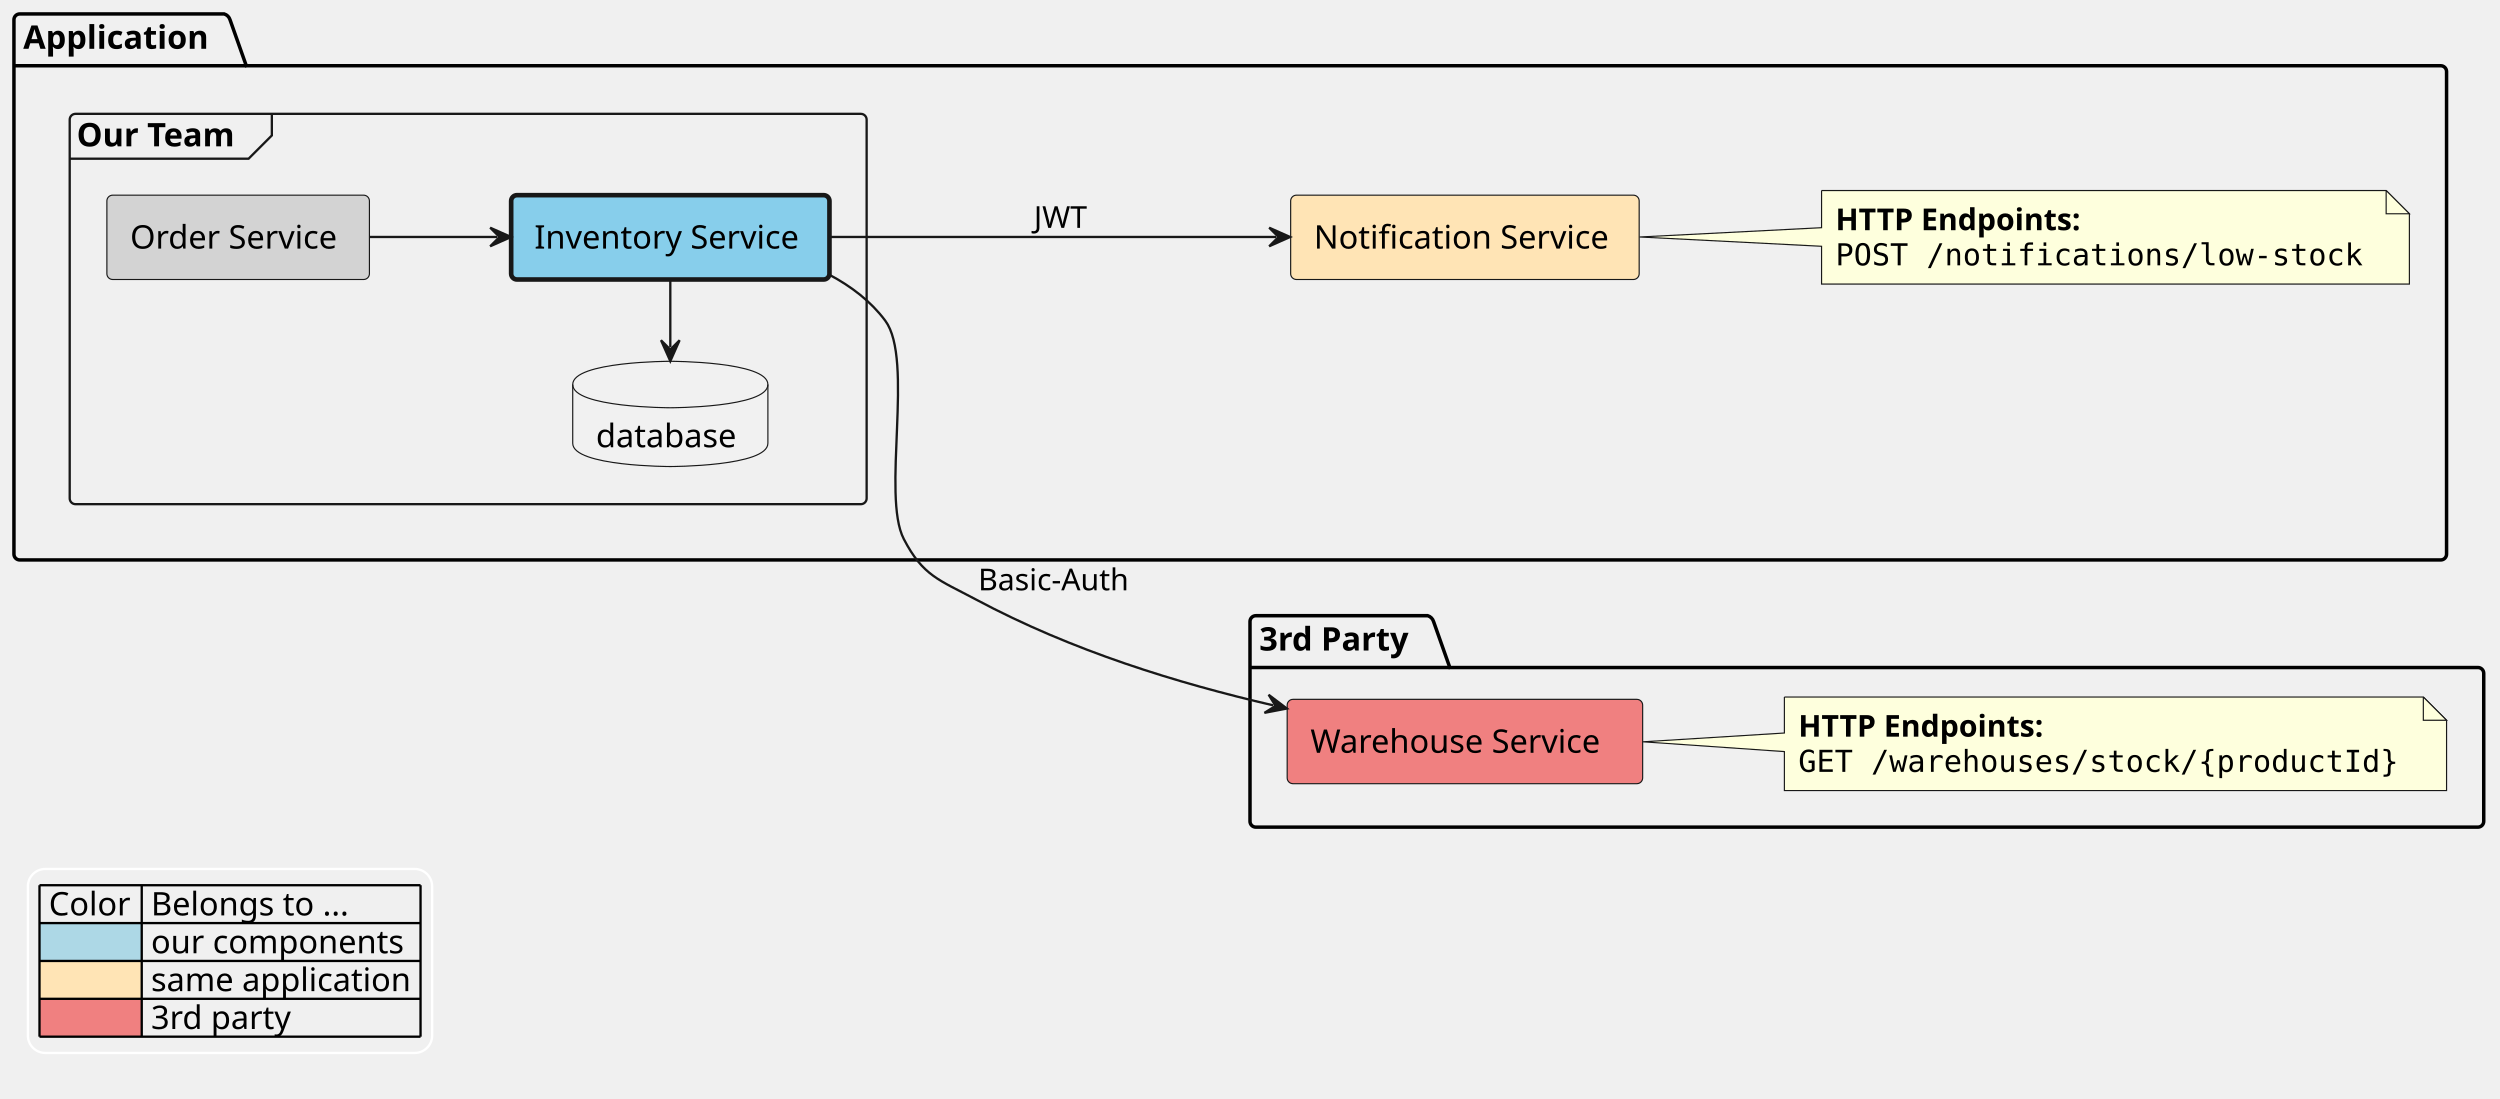
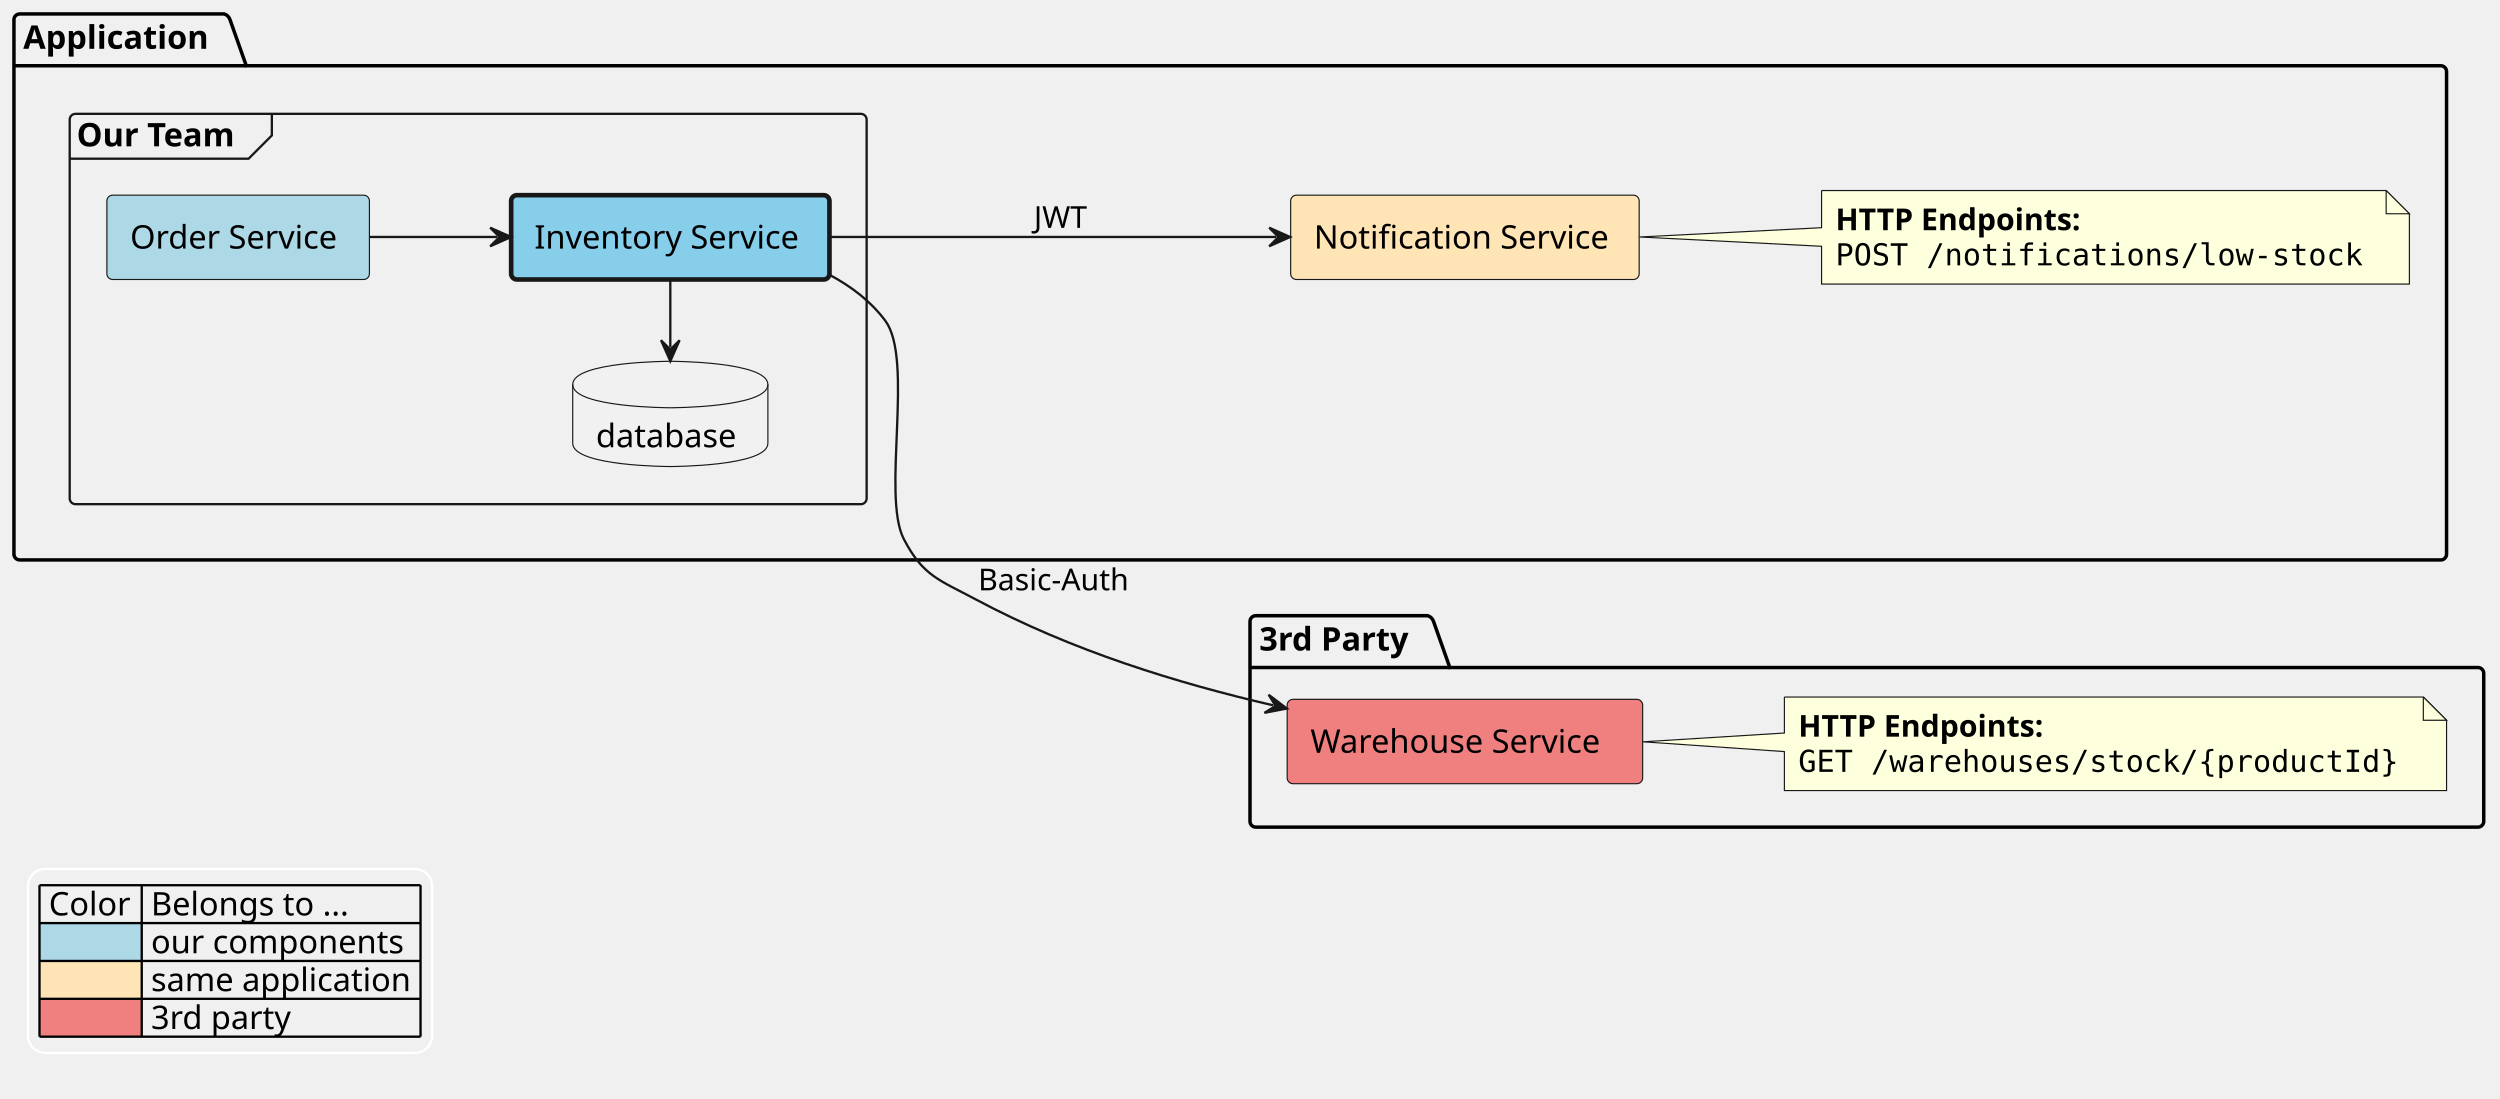
<svg xmlns="http://www.w3.org/2000/svg" contentStyleType="text/css" height="473px" preserveAspectRatio="none" style="width:1076px;height:473px;background:#FFFFFF;" version="1.1" viewBox="0 0 1076 473" width="1076px" zoomAndPan="magnify">
  <defs />
  <g>
    <g id="cluster_Application">
      <path d="M8.5,6 L96.5,6 A3.75,3.75 0 0 1 99,8.5 L106,28.297 L1050.5,28.297 A2.5,2.5 0 0 1 1053,30.797 L1053,238.5 A2.5,2.5 0 0 1 1050.5,241 L8.5,241 A2.5,2.5 0 0 1 6,238.5 L6,8.5 A2.5,2.5 0 0 1 8.5,6 " fill="none" style="stroke:#000000;stroke-width:1.5;" />
      <line style="stroke:#000000;stroke-width:1.5;" x1="6" x2="106" y1="28.297" y2="28.297" />
      <text fill="#000000" font-family="sans-serif" font-size="14" font-weight="bold" lengthAdjust="spacing" textLength="87" x="10" y="20.995">Application</text>
    </g>
    <g id="cluster_Our Team">
      <rect fill="none" height="168" rx="2.5" ry="2.5" style="stroke:#181818;stroke-width:1.0;" width="343" x="30" y="49" />
      <path d="M117,49 L117,58.297 L107,68.297 L30,68.297 " fill="none" style="stroke:#181818;stroke-width:1.0;" />
      <text fill="#000000" font-family="sans-serif" font-size="14" font-weight="bold" lengthAdjust="spacing" textLength="77" x="33" y="62.995">Our Team</text>
    </g>
    <g id="cluster_3rd Party">
      <path d="M540.5,265 L614.5,265 A3.75,3.75 0 0 1 617,267.5 L624,287.297 L1066.5,287.297 A2.5,2.5 0 0 1 1069,289.797 L1069,353.5 A2.5,2.5 0 0 1 1066.5,356 L540.5,356 A2.5,2.5 0 0 1 538,353.5 L538,267.5 A2.5,2.5 0 0 1 540.5,265 " fill="none" style="stroke:#000000;stroke-width:1.5;" />
      <line style="stroke:#000000;stroke-width:1.5;" x1="538" x2="624" y1="287.297" y2="287.297" />
      <text fill="#000000" font-family="sans-serif" font-size="14" font-weight="bold" lengthAdjust="spacing" textLength="73" x="542" y="279.995">3rd Party</text>
    </g>
    <g id="elem_application__notification_service">
      <rect fill="#FFE4B5" height="36.297" rx="2.5" ry="2.5" style="stroke:#181818;stroke-width:0.5;" width="150" x="555.5" y="84" />
      <text fill="#000000" font-family="sans-serif" font-size="14" lengthAdjust="spacing" textLength="130" x="565.5" y="106.995">Notification Service</text>
    </g>
    <g id="elem_GMN8">
      <path d="M784,82 L784,98 L705.63,102 L784,106 L784,122.266 A0,0 0 0 0 784,122.266 L1037,122.266 A0,0 0 0 0 1037,122.266 L1037,92 L1027,82 L784,82 A0,0 0 0 0 784,82 " fill="#FEFFDD" style="stroke:#181818;stroke-width:0.5;" />
      <path d="M1027,82 L1027,92 L1037,92 L1027,82 " fill="#FEFFDD" style="stroke:#181818;stroke-width:0.5;" />
      <text fill="#000000" font-family="sans-serif" font-size="13" font-weight="bold" lengthAdjust="spacing" textLength="121" x="790" y="99.067">HTTP Endpoints:</text>
      <text fill="#000000" font-family="monospace" font-size="13" lengthAdjust="spacing" textLength="232" x="790" y="114.2">POST /notifications/low-stock</text>
    </g>
    <g id="elem_application__team__order_service">
-       <rect fill="#D3D3D3" height="36.297" rx="2.5" ry="2.5" style="stroke:#181818;stroke-width:0.5;" width="113" x="46" y="84" />
+       <rect fill="#ADD8E6" height="36.297" rx="2.5" ry="2.5" style="stroke:#181818;stroke-width:0.5;" width="113" x="46" y="84" />
      <text fill="#000000" font-family="sans-serif" font-size="14" lengthAdjust="spacing" textLength="93" x="56" y="106.995">Order Service</text>
    </g>
    <g id="elem_application__team__inventory_service">
      <rect fill="#87CEEB" height="36.297" rx="2.5" ry="2.5" style="stroke:#181818;stroke-width:2.0;" width="137" x="220" y="84" />
      <text fill="#000000" font-family="sans-serif" font-size="14" lengthAdjust="spacing" textLength="117" x="230" y="106.995">Inventory Service</text>
    </g>
    <g id="elem_application__team__inventory_database">
      <path d="M246.5,165.5 C246.5,155.5 288.5,155.5 288.5,155.5 C288.5,155.5 330.5,155.5 330.5,165.5 L330.5,190.797 C330.5,200.797 288.5,200.797 288.5,200.797 C288.5,200.797 246.5,200.797 246.5,190.797 L246.5,165.5 " fill="#F1F1F1" style="stroke:#181818;stroke-width:0.5;" />
      <path d="M246.5,165.5 C246.5,175.5 288.5,175.5 288.5,175.5 C288.5,175.5 330.5,175.5 330.5,165.5 " fill="none" style="stroke:#181818;stroke-width:0.5;" />
      <text fill="#000000" font-family="sans-serif" font-size="14" lengthAdjust="spacing" textLength="64" x="256.5" y="192.495">database</text>
    </g>
    <g id="elem_third_party__warehouse_service">
      <rect fill="#F08080" height="36.297" rx="2.5" ry="2.5" style="stroke:#181818;stroke-width:0.5;" width="153" x="554" y="301" />
      <text fill="#000000" font-family="sans-serif" font-size="14" lengthAdjust="spacing" textLength="133" x="564" y="323.995">Warehouse Service</text>
    </g>
    <g id="elem_GMN13">
      <path d="M768,300 L768,315.49 L707.1,319.27 L768,323.49 L768,340.266 A0,0 0 0 0 768,340.266 L1053,340.266 A0,0 0 0 0 1053,340.266 L1053,310 L1043,300 L768,300 A0,0 0 0 0 768,300 " fill="#FEFFDD" style="stroke:#181818;stroke-width:0.5;" />
      <path d="M1043,300 L1043,310 L1053,310 L1043,300 " fill="#FEFFDD" style="stroke:#181818;stroke-width:0.5;" />
      <text fill="#000000" font-family="sans-serif" font-size="13" font-weight="bold" lengthAdjust="spacing" textLength="121" x="774" y="317.067">HTTP Endpoints:</text>
      <text fill="#000000" font-family="monospace" font-size="13" lengthAdjust="spacing" textLength="264" x="774" y="332.2">GET /warehouses/stock/{productId}</text>
    </g>
    <g id="link_application__team__order_service_application__team__inventory_service">
      <path d="M159.21,102 C178.35,102 193.99,102 213.97,102 " fill="none" id="application__team__order_service-to-application__team__inventory_service" style="stroke:#181818;stroke-width:1.0;" />
      <polygon fill="#181818" points="219.97,102,210.97,98,214.97,102,210.97,106,219.97,102" style="stroke:#181818;stroke-width:1.0;" />
    </g>
    <g id="link_application__team__inventory_database_application__team__inventory_service">
      <path d="M288.5,149.44 C288.5,137.75 288.5,132.06 288.5,120.37 " fill="none" id="application__team__inventory_database-backto-application__team__inventory_service" style="stroke:#181818;stroke-width:1.0;" />
      <polygon fill="#181818" points="288.5,155.44,292.5,146.44,288.5,150.44,284.5,146.44,288.5,155.44" style="stroke:#181818;stroke-width:1.0;" />
    </g>
    <g id="link_application__team__inventory_service_application__notification_service">
      <path d="M357.08,102 C414.31,102 490.22,102 549.26,102 " fill="none" id="application__team__inventory_service-to-application__notification_service" style="stroke:#181818;stroke-width:1.0;" />
      <polygon fill="#181818" points="555.26,102,546.26,98,550.26,102,546.26,106,555.26,102" style="stroke:#181818;stroke-width:1.0;" />
      <text fill="#000000" font-family="sans-serif" font-size="13" lengthAdjust="spacing" textLength="21" x="445" y="98.067">JWT</text>
    </g>
    <g id="link_application__team__inventory_service_third_party__warehouse_service">
      <path d="M357.06,118.31 C366.33,123.24 374.78,129.65 381,138 C393.53,154.81 379.34,213.39 389,232 C397.29,247.96 404.14,249.53 420,258 C461.77,280.31 506.846,294.022 548.036,303.592 " fill="none" id="application__team__inventory_service-to-third_party__warehouse_service" style="stroke:#181818;stroke-width:1.0;" />
      <polygon fill="#181818" points="553.88,304.95,546.019,299.017,549.01,303.818,544.208,306.809,553.88,304.95" style="stroke:#181818;stroke-width:1.0;" />
      <text fill="#000000" font-family="sans-serif" font-size="13" lengthAdjust="spacing" textLength="69" x="421" y="254.067">Basic-Auth</text>
    </g>
    <rect fill="none" height="79.188" id="_legend" rx="7.5" ry="7.5" style="stroke:#FFFFFF;stroke-width:1.0;" width="174" x="12" y="374" />
    <text fill="#000000" font-family="sans-serif" font-size="14" lengthAdjust="spacing" textLength="36" x="21" y="393.995">Color</text>
    <text fill="#000000" font-family="sans-serif" font-size="14" lengthAdjust="spacing" textLength="91" x="65" y="393.995">Belongs to ...</text>
    <rect fill="#ADD8E6" height="16.297" style="stroke:none;stroke-width:1.0;" width="44" x="17" y="397.297" />
    <text fill="#000000" font-family="sans-serif" font-size="14" lengthAdjust="spacing" textLength="4" x="17" y="410.292"> </text>
    <text fill="#000000" font-family="sans-serif" font-size="14" lengthAdjust="spacing" textLength="115" x="65" y="410.292">our components</text>
    <rect fill="#FFE4B5" height="16.297" style="stroke:none;stroke-width:1.0;" width="44" x="17" y="413.594" />
    <text fill="#000000" font-family="sans-serif" font-size="14" lengthAdjust="spacing" textLength="4" x="17" y="426.589"> </text>
    <text fill="#000000" font-family="sans-serif" font-size="14" lengthAdjust="spacing" textLength="116" x="65" y="426.589">same application</text>
    <rect fill="#F08080" height="16.297" style="stroke:none;stroke-width:1.0;" width="44" x="17" y="429.891" />
    <text fill="#000000" font-family="sans-serif" font-size="14" lengthAdjust="spacing" textLength="4" x="17" y="442.886"> </text>
    <text fill="#000000" font-family="sans-serif" font-size="14" lengthAdjust="spacing" textLength="61" x="65" y="442.886">3rd party</text>
    <line style="stroke:#000000;stroke-width:1.0;" x1="17" x2="181" y1="381" y2="381" />
    <line style="stroke:#000000;stroke-width:1.0;" x1="17" x2="181" y1="397.297" y2="397.297" />
    <line style="stroke:#000000;stroke-width:1.0;" x1="17" x2="181" y1="413.594" y2="413.594" />
    <line style="stroke:#000000;stroke-width:1.0;" x1="17" x2="181" y1="429.891" y2="429.891" />
    <line style="stroke:#000000;stroke-width:1.0;" x1="17" x2="181" y1="446.188" y2="446.188" />
    <line style="stroke:#000000;stroke-width:1.0;" x1="17" x2="17" y1="381" y2="446.188" />
    <line style="stroke:#000000;stroke-width:1.0;" x1="61" x2="61" y1="381" y2="446.188" />
    <line style="stroke:#000000;stroke-width:1.0;" x1="181" x2="181" y1="381" y2="446.188" />
  </g>
</svg>
